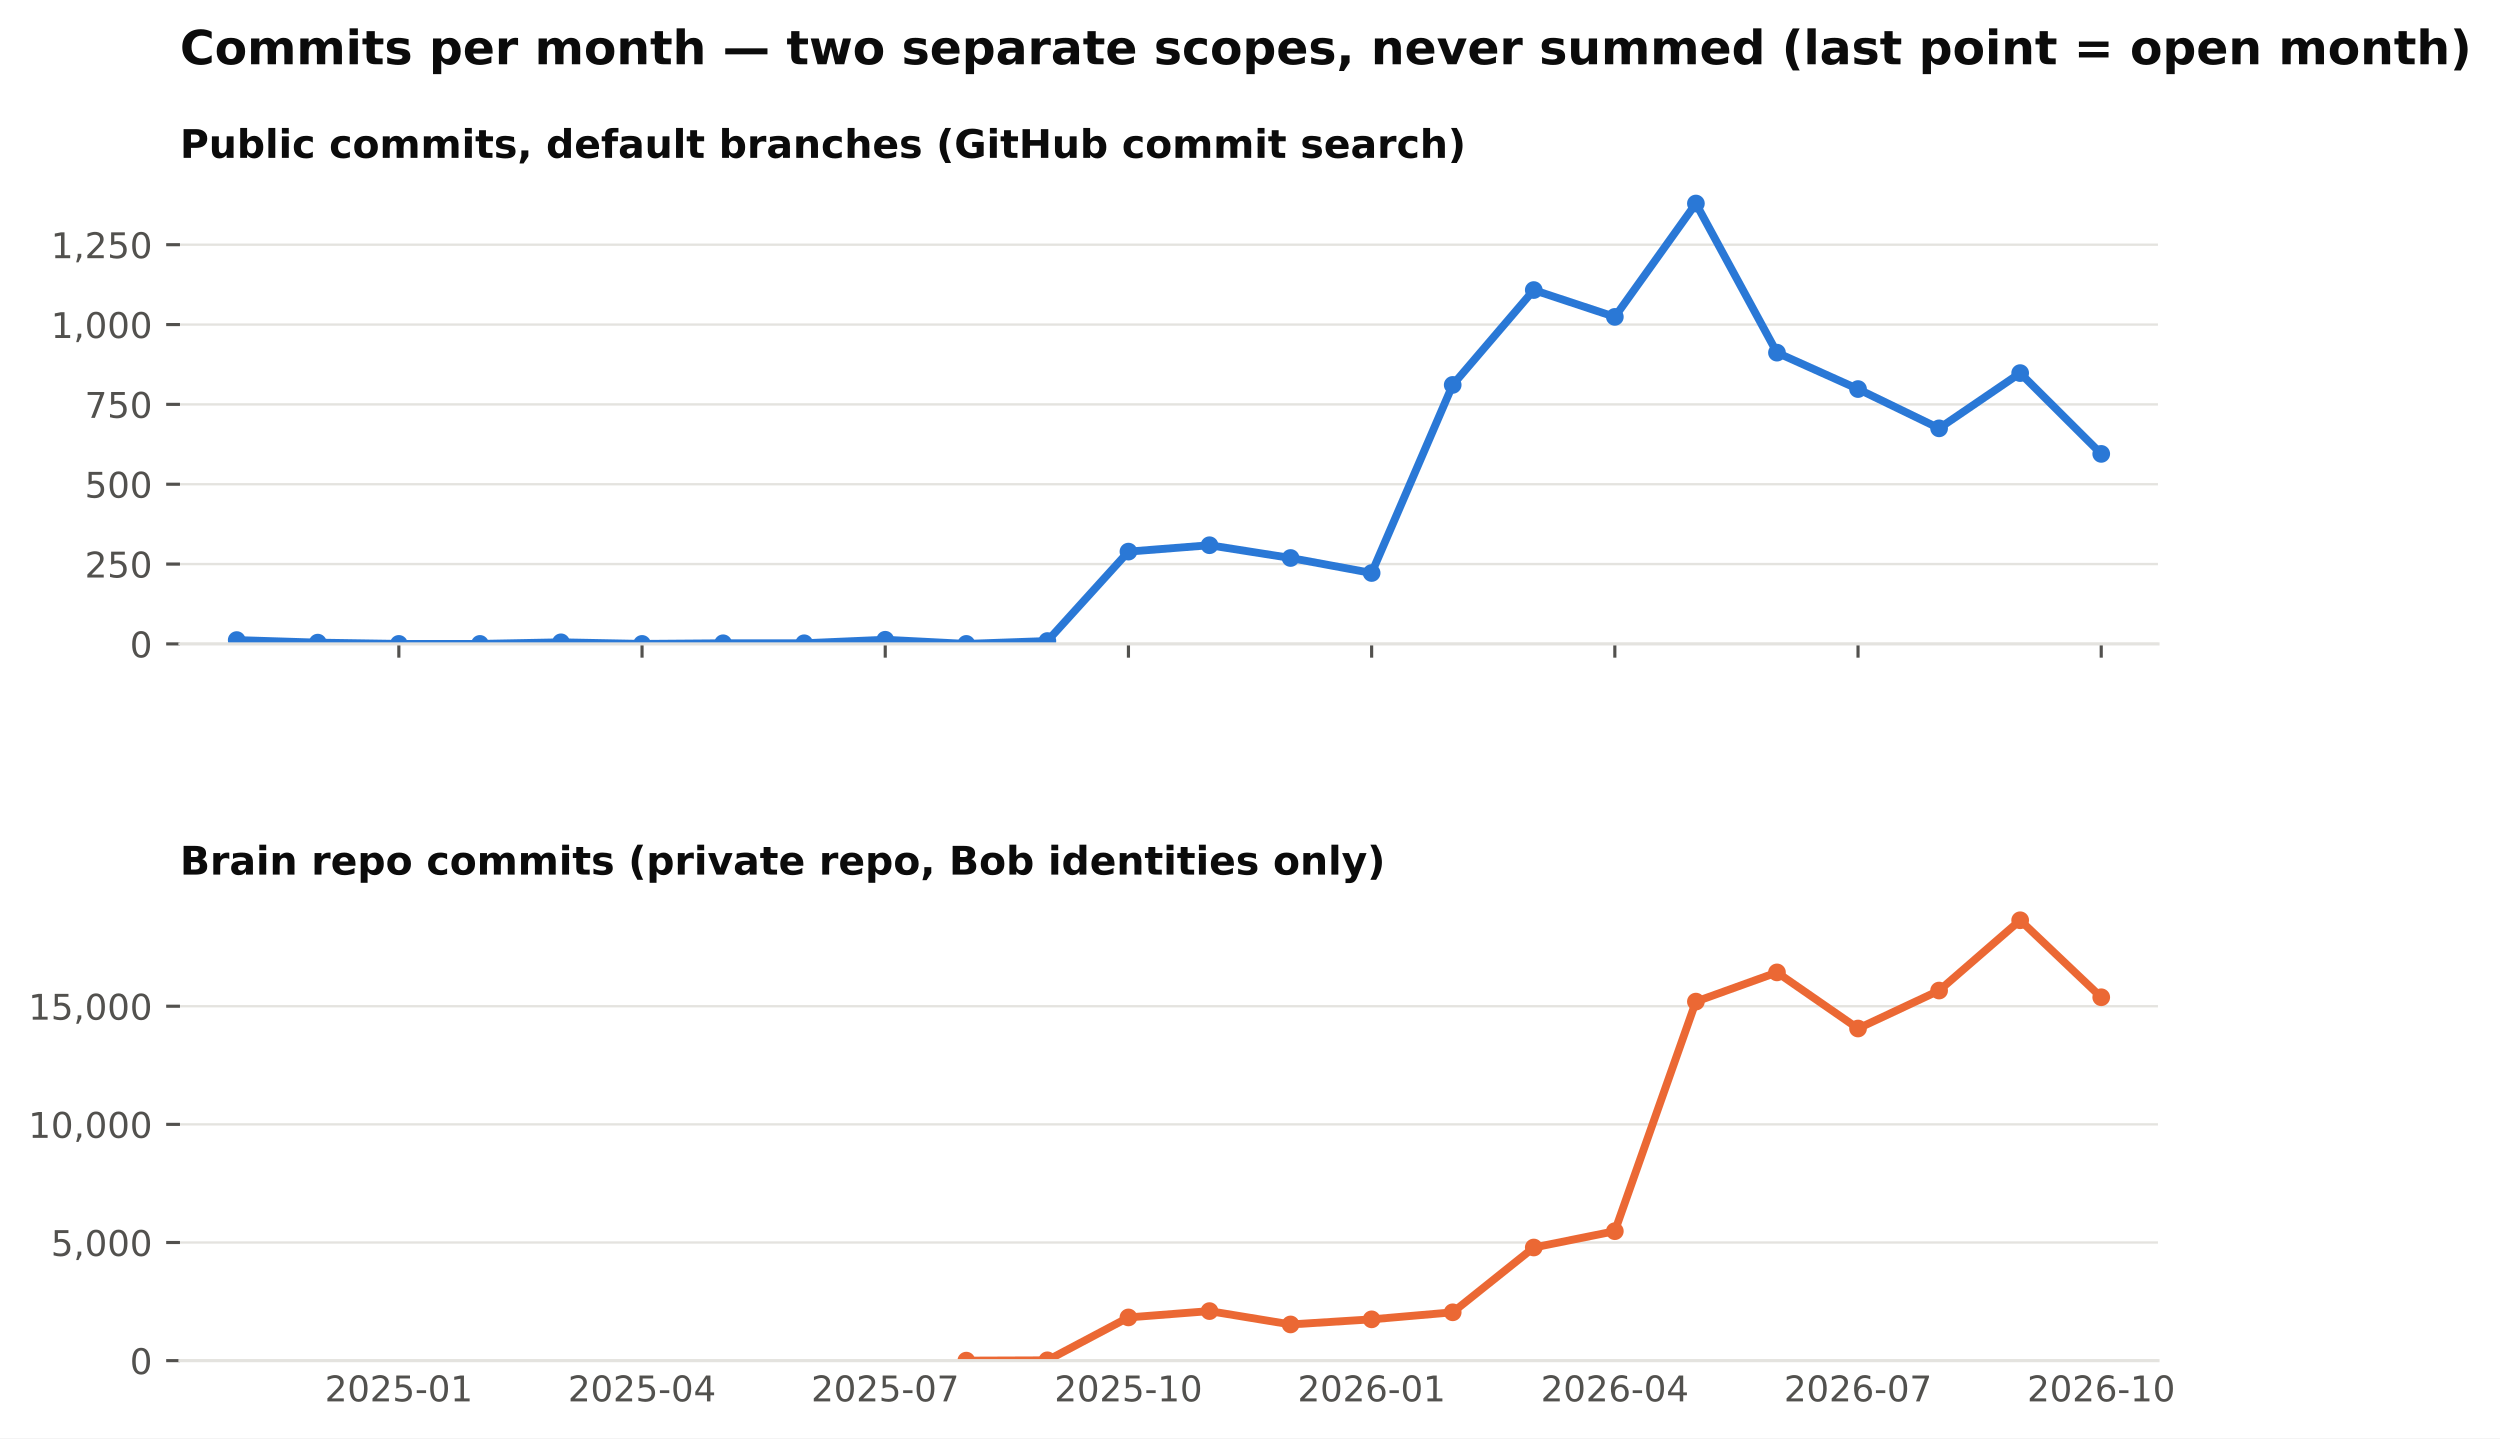
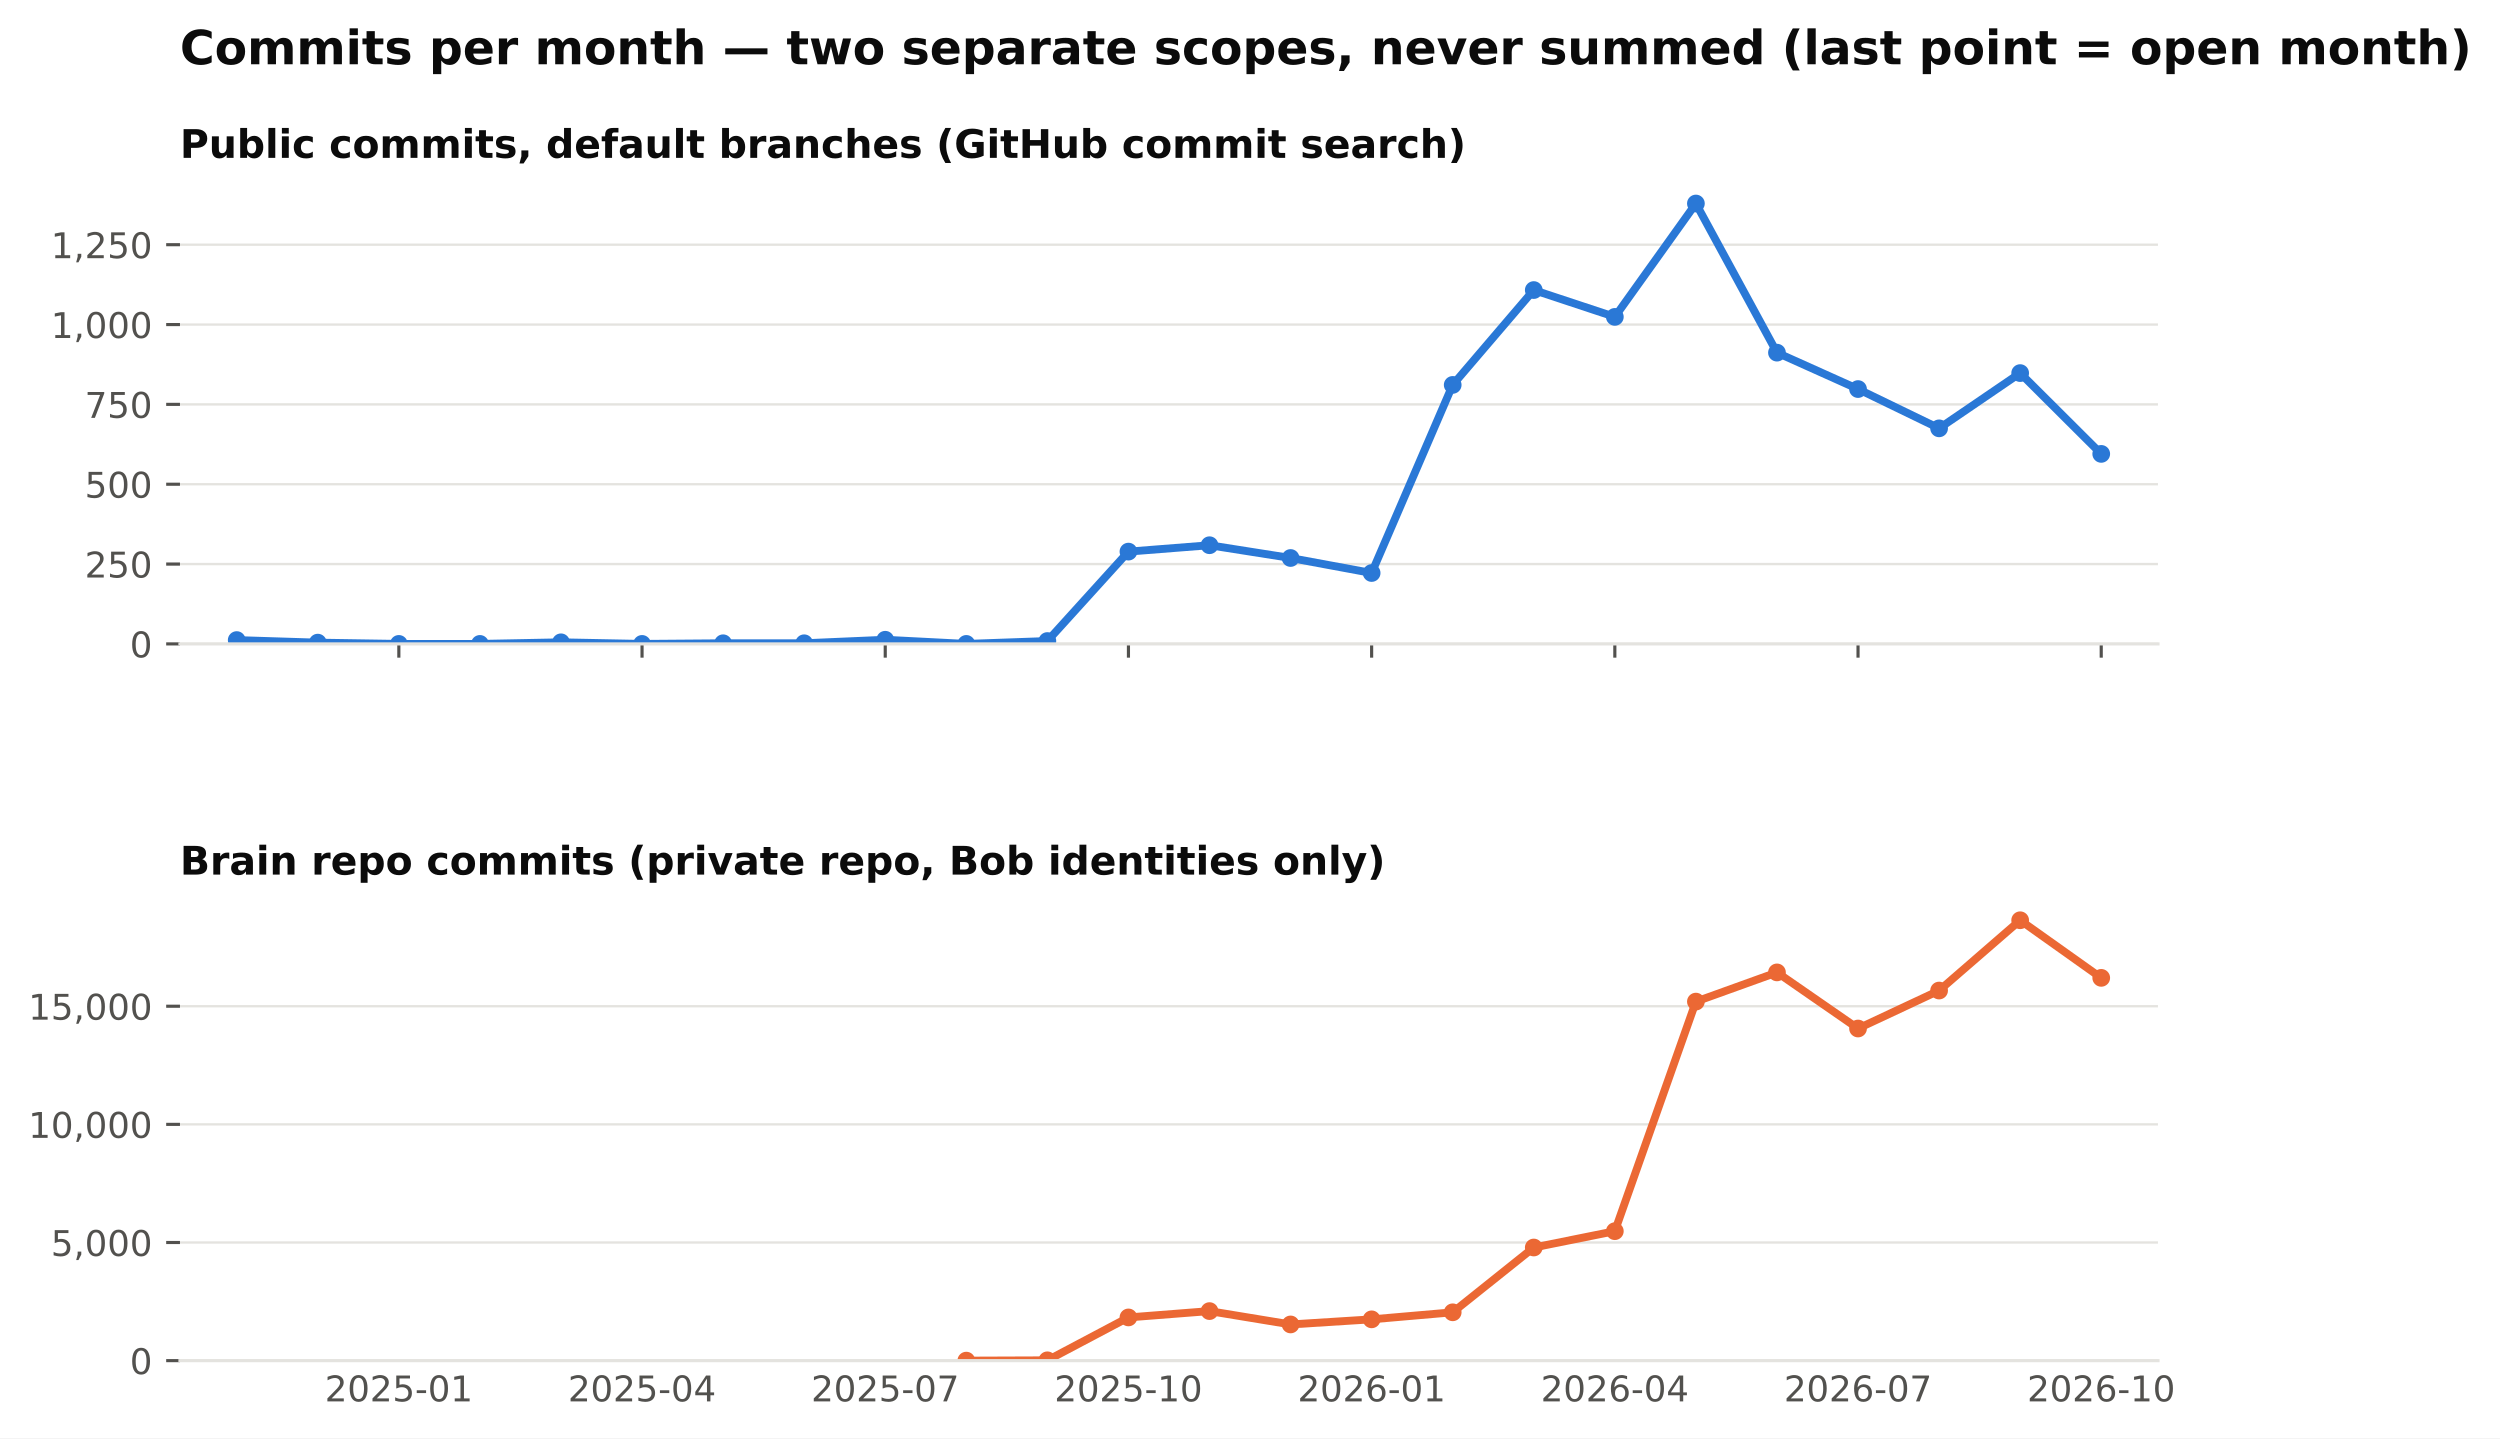
<svg xmlns="http://www.w3.org/2000/svg" xmlns:xlink="http://www.w3.org/1999/xlink" width="634.728pt" height="365.156pt" viewBox="0 0 634.728 365.156" version="1.1">
  <defs>
    <style type="text/css">*{stroke-linejoin: round; stroke-linecap: butt}</style>
  </defs>
  <g id="figure_1">
    <g id="patch_1">
      <path d="M 0 365.156  L 634.728 365.156  L 634.728 0  L 0 0  z " style="fill: #ffffff" />
    </g>
    <g id="axes_1">
      <g id="patch_2">
        <path d="M 45.692 163.482  L 547.892 163.482  L 547.892 46.08  L 45.692 46.08  z " style="fill: #ffffff" />
      </g>
      <g id="matplotlib.axis_1">
        <g id="xtick_1">
          <g id="line2d_1">
            <defs>
              <path id="m4cfa79716b" d="M 0 0  L 0 3.5  " style="stroke: #52514e; stroke-width: 0.8" />
            </defs>
            <g>
              <use xlink:href="#m4cfa79716b" x="101.263" y="163.482" style="fill: #52514e; stroke: #52514e; stroke-width: 0.8" />
            </g>
          </g>
        </g>
        <g id="xtick_2">
          <g id="line2d_2">
            <g>
              <use xlink:href="#m4cfa79716b" x="163.009" y="163.482" style="fill: #52514e; stroke: #52514e; stroke-width: 0.8" />
            </g>
          </g>
        </g>
        <g id="xtick_3">
          <g id="line2d_3">
            <g>
              <use xlink:href="#m4cfa79716b" x="224.755" y="163.482" style="fill: #52514e; stroke: #52514e; stroke-width: 0.8" />
            </g>
          </g>
        </g>
        <g id="xtick_4">
          <g id="line2d_4">
            <g>
              <use xlink:href="#m4cfa79716b" x="286.501" y="163.482" style="fill: #52514e; stroke: #52514e; stroke-width: 0.8" />
            </g>
          </g>
        </g>
        <g id="xtick_5">
          <g id="line2d_5">
            <g>
              <use xlink:href="#m4cfa79716b" x="348.246" y="163.482" style="fill: #52514e; stroke: #52514e; stroke-width: 0.8" />
            </g>
          </g>
        </g>
        <g id="xtick_6">
          <g id="line2d_6">
            <g>
              <use xlink:href="#m4cfa79716b" x="409.992" y="163.482" style="fill: #52514e; stroke: #52514e; stroke-width: 0.8" />
            </g>
          </g>
        </g>
        <g id="xtick_7">
          <g id="line2d_7">
            <g>
              <use xlink:href="#m4cfa79716b" x="471.738" y="163.482" style="fill: #52514e; stroke: #52514e; stroke-width: 0.8" />
            </g>
          </g>
        </g>
        <g id="xtick_8">
          <g id="line2d_8">
            <g>
              <use xlink:href="#m4cfa79716b" x="533.484" y="163.482" style="fill: #52514e; stroke: #52514e; stroke-width: 0.8" />
            </g>
          </g>
        </g>
      </g>
      <g id="matplotlib.axis_2">
        <g id="ytick_1">
          <g id="line2d_9">
            <path d="M 45.692 163.482  L 547.892 163.482  " clip-path="url(#pb003ac4fbe)" style="fill: none; stroke: #e4e3df; stroke-width: 0.6; stroke-linecap: square" />
          </g>
          <g id="line2d_10">
            <defs>
              <path id="m0b5e856ea1" d="M 0 0  L -3.5 0  " style="stroke: #52514e; stroke-width: 0.8" />
            </defs>
            <g>
              <use xlink:href="#m0b5e856ea1" x="45.692" y="163.482" style="fill: #52514e; stroke: #52514e; stroke-width: 0.8" />
            </g>
          </g>
          <g id="text_1">
            <text style="font-size: 9px; font-family: 'DejaVu Sans'; text-anchor: end; fill: #52514e" x="38.692" y="166.901" transform="rotate(-0 38.69156 166.9013)">0</text>
          </g>
        </g>
        <g id="ytick_2">
          <g id="line2d_11">
            <path d="M 45.692 143.212  L 547.892 143.212  " clip-path="url(#pb003ac4fbe)" style="fill: none; stroke: #e4e3df; stroke-width: 0.6; stroke-linecap: square" />
          </g>
          <g id="line2d_12">
            <g>
              <use xlink:href="#m0b5e856ea1" x="45.692" y="143.212" style="fill: #52514e; stroke: #52514e; stroke-width: 0.8" />
            </g>
          </g>
          <g id="text_2">
            <text style="font-size: 9px; font-family: 'DejaVu Sans'; text-anchor: end; fill: #52514e" x="38.692" y="146.631" transform="rotate(-0 38.69156 146.6309)">250</text>
          </g>
        </g>
        <g id="ytick_3">
          <g id="line2d_13">
            <path d="M 45.692 122.941  L 547.892 122.941  " clip-path="url(#pb003ac4fbe)" style="fill: none; stroke: #e4e3df; stroke-width: 0.6; stroke-linecap: square" />
          </g>
          <g id="line2d_14">
            <g>
              <use xlink:href="#m0b5e856ea1" x="45.692" y="122.941" style="fill: #52514e; stroke: #52514e; stroke-width: 0.8" />
            </g>
          </g>
          <g id="text_3">
            <text style="font-size: 9px; font-family: 'DejaVu Sans'; text-anchor: end; fill: #52514e" x="38.692" y="126.36" transform="rotate(-0 38.69156 126.3604)">500</text>
          </g>
        </g>
        <g id="ytick_4">
          <g id="line2d_15">
            <path d="M 45.692 102.671  L 547.892 102.671  " clip-path="url(#pb003ac4fbe)" style="fill: none; stroke: #e4e3df; stroke-width: 0.6; stroke-linecap: square" />
          </g>
          <g id="line2d_16">
            <g>
              <use xlink:href="#m0b5e856ea1" x="45.692" y="102.671" style="fill: #52514e; stroke: #52514e; stroke-width: 0.8" />
            </g>
          </g>
          <g id="text_4">
            <text style="font-size: 9px; font-family: 'DejaVu Sans'; text-anchor: end; fill: #52514e" x="38.692" y="106.09" transform="rotate(-0 38.69156 106.09)">750</text>
          </g>
        </g>
        <g id="ytick_5">
          <g id="line2d_17">
            <path d="M 45.692 82.401  L 547.892 82.401  " clip-path="url(#pb003ac4fbe)" style="fill: none; stroke: #e4e3df; stroke-width: 0.6; stroke-linecap: square" />
          </g>
          <g id="line2d_18">
            <g>
              <use xlink:href="#m0b5e856ea1" x="45.692" y="82.401" style="fill: #52514e; stroke: #52514e; stroke-width: 0.8" />
            </g>
          </g>
          <g id="text_5">
            <text style="font-size: 9px; font-family: 'DejaVu Sans'; text-anchor: end; fill: #52514e" x="38.692" y="85.82" transform="rotate(-0 38.69156 85.81952)">1,000</text>
          </g>
        </g>
        <g id="ytick_6">
          <g id="line2d_19">
            <path d="M 45.692 62.13  L 547.892 62.13  " clip-path="url(#pb003ac4fbe)" style="fill: none; stroke: #e4e3df; stroke-width: 0.6; stroke-linecap: square" />
          </g>
          <g id="line2d_20">
            <g>
              <use xlink:href="#m0b5e856ea1" x="45.692" y="62.13" style="fill: #52514e; stroke: #52514e; stroke-width: 0.8" />
            </g>
          </g>
          <g id="text_6">
            <text style="font-size: 9px; font-family: 'DejaVu Sans'; text-anchor: end; fill: #52514e" x="38.692" y="65.549" transform="rotate(-0 38.69156 65.54908)">1,250</text>
          </g>
        </g>
      </g>
      <g id="line2d_21">
        <path d="M 60.099 162.509  L 80.681 163.158  L 101.263 163.482  L 121.845 163.482  L 142.427 163.077  L 163.009 163.482  L 183.591 163.32  L 204.173 163.32  L 224.755 162.428  L 245.337 163.482  L 265.919 162.753  L 286.501 140.05  L 307.083 138.428  L 327.665 141.671  L 348.246 145.482  L 368.828 97.725  L 389.41 73.644  L 409.992 80.455  L 430.574 51.671  L 451.156 89.536  L 471.738 98.779  L 492.32 108.752  L 512.902 94.725  L 533.484 115.239  " clip-path="url(#pb003ac4fbe)" style="fill: none; stroke: #2a78d6; stroke-width: 2; stroke-linecap: square" />
        <defs>
          <path id="m407d684c98" d="M 0 1.75  C 0.464 1.75 0.909 1.566 1.237 1.237  C 1.566 0.909 1.75 0.464 1.75 0  C 1.75 -0.464 1.566 -0.909 1.237 -1.237  C 0.909 -1.566 0.464 -1.75 0 -1.75  C -0.464 -1.75 -0.909 -1.566 -1.237 -1.237  C -1.566 -0.909 -1.75 -0.464 -1.75 0  C -1.75 0.464 -1.566 0.909 -1.237 1.237  C -0.909 1.566 -0.464 1.75 0 1.75  z " style="stroke: #2a78d6" />
        </defs>
        <g clip-path="url(#pb003ac4fbe)">
          <use xlink:href="#m407d684c98" x="60.099" y="162.509" style="fill: #2a78d6; stroke: #2a78d6" />
          <use xlink:href="#m407d684c98" x="80.681" y="163.158" style="fill: #2a78d6; stroke: #2a78d6" />
          <use xlink:href="#m407d684c98" x="101.263" y="163.482" style="fill: #2a78d6; stroke: #2a78d6" />
          <use xlink:href="#m407d684c98" x="121.845" y="163.482" style="fill: #2a78d6; stroke: #2a78d6" />
          <use xlink:href="#m407d684c98" x="142.427" y="163.077" style="fill: #2a78d6; stroke: #2a78d6" />
          <use xlink:href="#m407d684c98" x="163.009" y="163.482" style="fill: #2a78d6; stroke: #2a78d6" />
          <use xlink:href="#m407d684c98" x="183.591" y="163.32" style="fill: #2a78d6; stroke: #2a78d6" />
          <use xlink:href="#m407d684c98" x="204.173" y="163.32" style="fill: #2a78d6; stroke: #2a78d6" />
          <use xlink:href="#m407d684c98" x="224.755" y="162.428" style="fill: #2a78d6; stroke: #2a78d6" />
          <use xlink:href="#m407d684c98" x="245.337" y="163.482" style="fill: #2a78d6; stroke: #2a78d6" />
          <use xlink:href="#m407d684c98" x="265.919" y="162.753" style="fill: #2a78d6; stroke: #2a78d6" />
          <use xlink:href="#m407d684c98" x="286.501" y="140.05" style="fill: #2a78d6; stroke: #2a78d6" />
          <use xlink:href="#m407d684c98" x="307.083" y="138.428" style="fill: #2a78d6; stroke: #2a78d6" />
          <use xlink:href="#m407d684c98" x="327.665" y="141.671" style="fill: #2a78d6; stroke: #2a78d6" />
          <use xlink:href="#m407d684c98" x="348.246" y="145.482" style="fill: #2a78d6; stroke: #2a78d6" />
          <use xlink:href="#m407d684c98" x="368.828" y="97.725" style="fill: #2a78d6; stroke: #2a78d6" />
          <use xlink:href="#m407d684c98" x="389.41" y="73.644" style="fill: #2a78d6; stroke: #2a78d6" />
          <use xlink:href="#m407d684c98" x="409.992" y="80.455" style="fill: #2a78d6; stroke: #2a78d6" />
          <use xlink:href="#m407d684c98" x="430.574" y="51.671" style="fill: #2a78d6; stroke: #2a78d6" />
          <use xlink:href="#m407d684c98" x="451.156" y="89.536" style="fill: #2a78d6; stroke: #2a78d6" />
          <use xlink:href="#m407d684c98" x="471.738" y="98.779" style="fill: #2a78d6; stroke: #2a78d6" />
          <use xlink:href="#m407d684c98" x="492.32" y="108.752" style="fill: #2a78d6; stroke: #2a78d6" />
          <use xlink:href="#m407d684c98" x="512.902" y="94.725" style="fill: #2a78d6; stroke: #2a78d6" />
          <use xlink:href="#m407d684c98" x="533.484" y="115.239" style="fill: #2a78d6; stroke: #2a78d6" />
        </g>
      </g>
      <g id="patch_3">
        <path d="M 45.692 163.482  L 547.892 163.482  " style="fill: none; stroke: #e4e3df; stroke-width: 0.8; stroke-linejoin: miter; stroke-linecap: square" />
      </g>
      <g id="text_7">
        <text style="font-weight: 700; font-size: 10px; font-family: 'DejaVu Sans'; text-anchor: start; fill: #0b0b0b" x="45.692" y="40.08" transform="rotate(-0 45.69156 40.08)">Public commits, default branches (GitHub commit search)</text>
      </g>
    </g>
    <g id="axes_2">
      <g id="patch_4">
        <path d="M 45.692 345.456  L 547.892 345.456  L 547.892 228.054  L 45.692 228.054  z " style="fill: #ffffff" />
      </g>
      <g id="matplotlib.axis_3">
        <g id="xtick_9">
          <g id="line2d_22" />
          <g id="text_8">
            <text style="font-size: 9px; font-family: 'DejaVu Sans'; text-anchor: middle; fill: #52514e" x="101.263" y="355.794" transform="rotate(-0 101.2629 355.7939)">2025-01</text>
          </g>
        </g>
        <g id="xtick_10">
          <g id="line2d_23" />
          <g id="text_9">
            <text style="font-size: 9px; font-family: 'DejaVu Sans'; text-anchor: middle; fill: #52514e" x="163.009" y="355.794" transform="rotate(-0 163.0088 355.7939)">2025-04</text>
          </g>
        </g>
        <g id="xtick_11">
          <g id="line2d_24" />
          <g id="text_10">
            <text style="font-size: 9px; font-family: 'DejaVu Sans'; text-anchor: middle; fill: #52514e" x="224.755" y="355.794" transform="rotate(-0 224.7547 355.7939)">2025-07</text>
          </g>
        </g>
        <g id="xtick_12">
          <g id="line2d_25" />
          <g id="text_11">
            <text style="font-size: 9px; font-family: 'DejaVu Sans'; text-anchor: middle; fill: #52514e" x="286.501" y="355.794" transform="rotate(-0 286.5006 355.7939)">2025-10</text>
          </g>
        </g>
        <g id="xtick_13">
          <g id="line2d_26" />
          <g id="text_12">
            <text style="font-size: 9px; font-family: 'DejaVu Sans'; text-anchor: middle; fill: #52514e" x="348.246" y="355.794" transform="rotate(-0 348.2465 355.7939)">2026-01</text>
          </g>
        </g>
        <g id="xtick_14">
          <g id="line2d_27" />
          <g id="text_13">
            <text style="font-size: 9px; font-family: 'DejaVu Sans'; text-anchor: middle; fill: #52514e" x="409.992" y="355.794" transform="rotate(-0 409.9924 355.7939)">2026-04</text>
          </g>
        </g>
        <g id="xtick_15">
          <g id="line2d_28" />
          <g id="text_14">
            <text style="font-size: 9px; font-family: 'DejaVu Sans'; text-anchor: middle; fill: #52514e" x="471.738" y="355.794" transform="rotate(-0 471.7383 355.7939)">2026-07</text>
          </g>
        </g>
        <g id="xtick_16">
          <g id="line2d_29" />
          <g id="text_15">
            <text style="font-size: 9px; font-family: 'DejaVu Sans'; text-anchor: middle; fill: #52514e" x="533.484" y="355.794" transform="rotate(-0 533.4842 355.7939)">2026-10</text>
          </g>
        </g>
      </g>
      <g id="matplotlib.axis_4">
        <g id="ytick_7">
          <g id="line2d_30">
            <path d="M 45.692 345.456  L 547.892 345.456  " clip-path="url(#p0dd74cce15)" style="fill: none; stroke: #e4e3df; stroke-width: 0.6; stroke-linecap: square" />
          </g>
          <g id="line2d_31">
            <g>
              <use xlink:href="#m0b5e856ea1" x="45.692" y="345.456" style="fill: #52514e; stroke: #52514e; stroke-width: 0.8" />
            </g>
          </g>
          <g id="text_16">
            <text style="font-size: 9px; font-family: 'DejaVu Sans'; text-anchor: end; fill: #52514e" x="38.692" y="348.875" transform="rotate(-0 38.69156 348.8749)">0</text>
          </g>
        </g>
        <g id="ytick_8">
          <g id="line2d_32">
            <path d="M 45.692 315.46  L 547.892 315.46  " clip-path="url(#p0dd74cce15)" style="fill: none; stroke: #e4e3df; stroke-width: 0.6; stroke-linecap: square" />
          </g>
          <g id="line2d_33">
            <g>
              <use xlink:href="#m0b5e856ea1" x="45.692" y="315.46" style="fill: #52514e; stroke: #52514e; stroke-width: 0.8" />
            </g>
          </g>
          <g id="text_17">
            <text style="font-size: 9px; font-family: 'DejaVu Sans'; text-anchor: end; fill: #52514e" x="38.692" y="318.879" transform="rotate(-0 38.69156 318.8792)">5,000</text>
          </g>
        </g>
        <g id="ytick_9">
          <g id="line2d_34">
            <path d="M 45.692 285.465  L 547.892 285.465  " clip-path="url(#p0dd74cce15)" style="fill: none; stroke: #e4e3df; stroke-width: 0.6; stroke-linecap: square" />
          </g>
          <g id="line2d_35">
            <g>
              <use xlink:href="#m0b5e856ea1" x="45.692" y="285.465" style="fill: #52514e; stroke: #52514e; stroke-width: 0.8" />
            </g>
          </g>
          <g id="text_18">
            <text style="font-size: 9px; font-family: 'DejaVu Sans'; text-anchor: end; fill: #52514e" x="38.692" y="288.884" transform="rotate(-0 38.69156 288.8835)">10,000</text>
          </g>
        </g>
        <g id="ytick_10">
          <g id="line2d_36">
            <path d="M 45.692 255.469  L 547.892 255.469  " clip-path="url(#p0dd74cce15)" style="fill: none; stroke: #e4e3df; stroke-width: 0.6; stroke-linecap: square" />
          </g>
          <g id="line2d_37">
            <g>
              <use xlink:href="#m0b5e856ea1" x="45.692" y="255.469" style="fill: #52514e; stroke: #52514e; stroke-width: 0.8" />
            </g>
          </g>
          <g id="text_19">
            <text style="font-size: 9px; font-family: 'DejaVu Sans'; text-anchor: end; fill: #52514e" x="38.692" y="258.888" transform="rotate(-0 38.69156 258.8878)">15,000</text>
          </g>
        </g>
      </g>
      <g id="line2d_38">
-         <path d="M 245.337 345.45  L 265.919 345.372  L 286.501 334.484  L 307.083 332.876  L 327.665 336.265  L 348.246 334.969  L 368.828 333.182  L 389.41 316.732  L 409.992 312.587  L 430.574 254.299  L 451.156 246.884  L 471.738 261.132  L 492.32 251.491  L 512.902 233.644  L 533.484 253.195  " clip-path="url(#p0dd74cce15)" style="fill: none; stroke: #eb6834; stroke-width: 2; stroke-linecap: square" />
+         <path d="M 245.337 345.45  L 265.919 345.372  L 286.501 334.484  L 307.083 332.876  L 327.665 336.265  L 348.246 334.969  L 368.828 333.182  L 389.41 316.732  L 409.992 312.587  L 430.574 254.299  L 451.156 246.884  L 471.738 261.132  L 492.32 251.491  L 512.902 233.644  L 533.484 248.27  " clip-path="url(#p0dd74cce15)" style="fill: none; stroke: #eb6834; stroke-width: 2; stroke-linecap: square" />
        <defs>
          <path id="m271fea416f" d="M 0 1.75  C 0.464 1.75 0.909 1.566 1.237 1.237  C 1.566 0.909 1.75 0.464 1.75 0  C 1.75 -0.464 1.566 -0.909 1.237 -1.237  C 0.909 -1.566 0.464 -1.75 0 -1.75  C -0.464 -1.75 -0.909 -1.566 -1.237 -1.237  C -1.566 -0.909 -1.75 -0.464 -1.75 0  C -1.75 0.464 -1.566 0.909 -1.237 1.237  C -0.909 1.566 -0.464 1.75 0 1.75  z " style="stroke: #eb6834" />
        </defs>
        <g clip-path="url(#p0dd74cce15)">
          <use xlink:href="#m271fea416f" x="245.337" y="345.45" style="fill: #eb6834; stroke: #eb6834" />
          <use xlink:href="#m271fea416f" x="265.919" y="345.372" style="fill: #eb6834; stroke: #eb6834" />
          <use xlink:href="#m271fea416f" x="286.501" y="334.484" style="fill: #eb6834; stroke: #eb6834" />
          <use xlink:href="#m271fea416f" x="307.083" y="332.876" style="fill: #eb6834; stroke: #eb6834" />
          <use xlink:href="#m271fea416f" x="327.665" y="336.265" style="fill: #eb6834; stroke: #eb6834" />
          <use xlink:href="#m271fea416f" x="348.246" y="334.969" style="fill: #eb6834; stroke: #eb6834" />
          <use xlink:href="#m271fea416f" x="368.828" y="333.182" style="fill: #eb6834; stroke: #eb6834" />
          <use xlink:href="#m271fea416f" x="389.41" y="316.732" style="fill: #eb6834; stroke: #eb6834" />
          <use xlink:href="#m271fea416f" x="409.992" y="312.587" style="fill: #eb6834; stroke: #eb6834" />
          <use xlink:href="#m271fea416f" x="430.574" y="254.299" style="fill: #eb6834; stroke: #eb6834" />
          <use xlink:href="#m271fea416f" x="451.156" y="246.884" style="fill: #eb6834; stroke: #eb6834" />
          <use xlink:href="#m271fea416f" x="471.738" y="261.132" style="fill: #eb6834; stroke: #eb6834" />
          <use xlink:href="#m271fea416f" x="492.32" y="251.491" style="fill: #eb6834; stroke: #eb6834" />
          <use xlink:href="#m271fea416f" x="512.902" y="233.644" style="fill: #eb6834; stroke: #eb6834" />
-           <use xlink:href="#m271fea416f" x="533.484" y="253.195" style="fill: #eb6834; stroke: #eb6834" />
+           <use xlink:href="#m271fea416f" x="533.484" y="248.27" style="fill: #eb6834; stroke: #eb6834" />
        </g>
      </g>
      <g id="patch_5">
        <path d="M 45.692 345.456  L 547.892 345.456  " style="fill: none; stroke: #e4e3df; stroke-width: 0.8; stroke-linejoin: miter; stroke-linecap: square" />
      </g>
      <g id="text_20">
        <text style="font-weight: 700; font-size: 10px; font-family: 'DejaVu Sans'; text-anchor: start; fill: #0b0b0b" x="45.692" y="222.054" transform="rotate(-0 45.69156 222.0536)">Brain repo commits (private repo, Bob identities only)</text>
      </g>
    </g>
    <g id="text_21">
      <text style="font-weight: 700; font-size: 12px; font-family: 'DejaVu Sans'; text-anchor: start; fill: #0b0b0b" x="45.692" y="16.318" transform="rotate(-0 45.69156 16.31812)">Commits per month — two separate scopes, never summed (last point = open month)</text>
    </g>
  </g>
  <defs>
    <clipPath id="pb003ac4fbe">
      <rect x="45.692" y="46.08" width="502.2" height="117.402" />
    </clipPath>
    <clipPath id="p0dd74cce15">
      <rect x="45.692" y="228.054" width="502.2" height="117.402" />
    </clipPath>
  </defs>
</svg>
